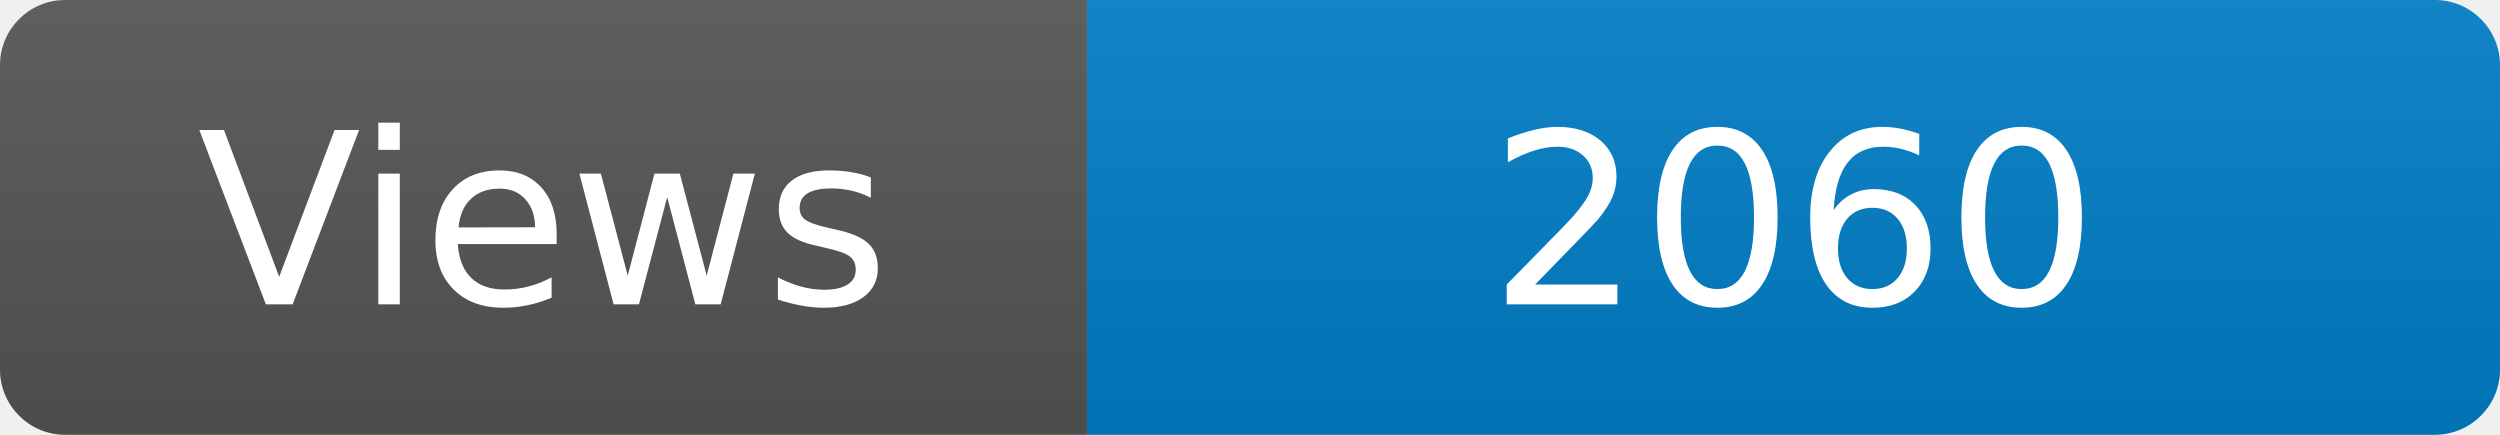
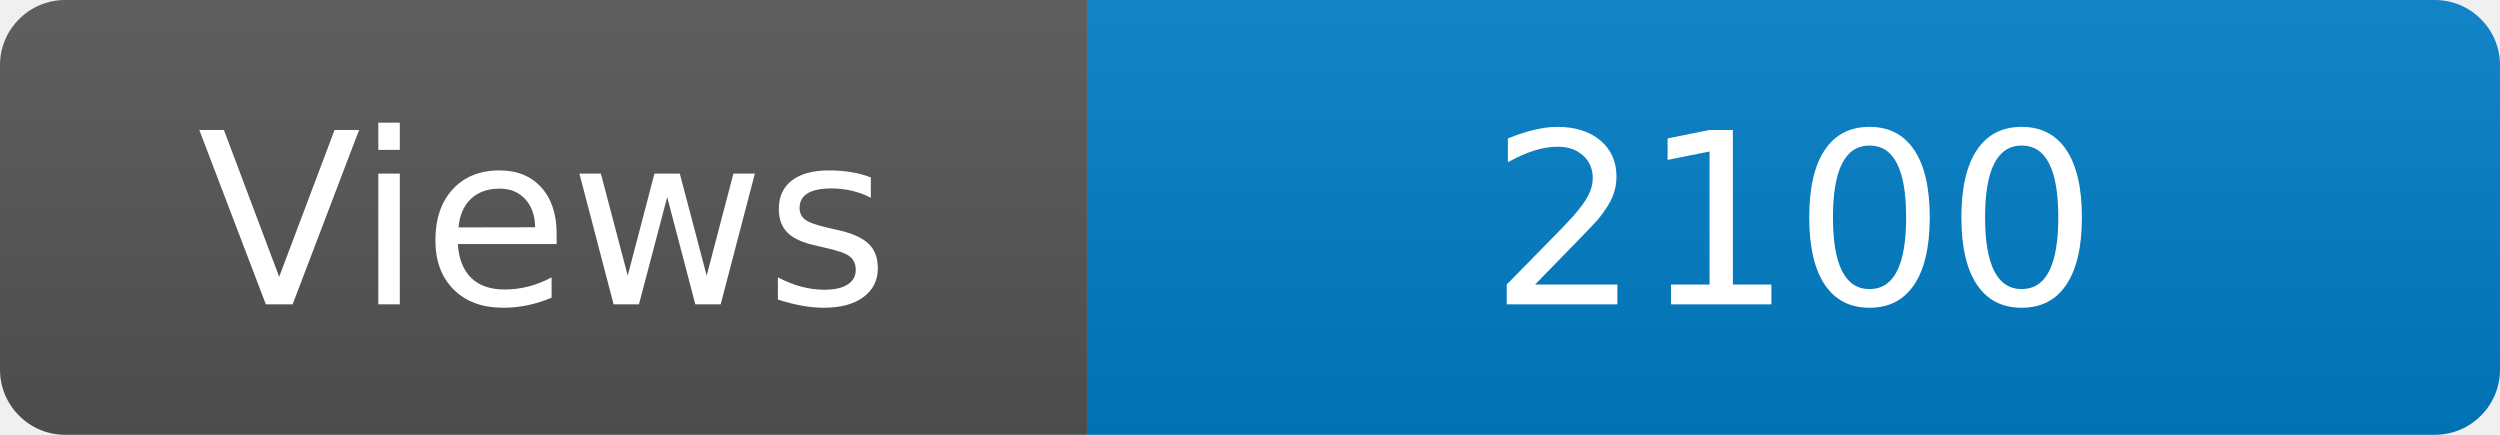
<svg xmlns="http://www.w3.org/2000/svg" width="115" height="20" role="img" aria-label="Maintained?: yes">
  <linearGradient id="s" x2="0" y2="100%">
    <stop offset="0" stop-color="#bbb" stop-opacity=".1" />
    <stop offset="1" stop-opacity=".1" />
  </linearGradient>
  <clipPath id="r">
    <rect width="115" height="20" rx="3" fill="#fff" />
  </clipPath>
  <g clip-path="url(#r)">
    <rect width="50" height="20" fill="#555" />
    <rect x="50" width="160" height="20" fill="#007ec6" />
    <rect width="115" height="20" fill="url(#s)" />
  </g>
  <g fill="#fff" text-anchor="middle" font-family="Verdana,Geneva,DejaVu Sans,sans-serif" font-size="110">
    <text x="250" y="140" transform="scale(.1)" fill="#fff">Views</text>
-     <text x="825" y="140" transform="scale(.1)" fill="#fff">2060</text>
+     <text x="825" y="140" transform="scale(.1)" fill="#fff">2100</text>
  </g>
</svg>
